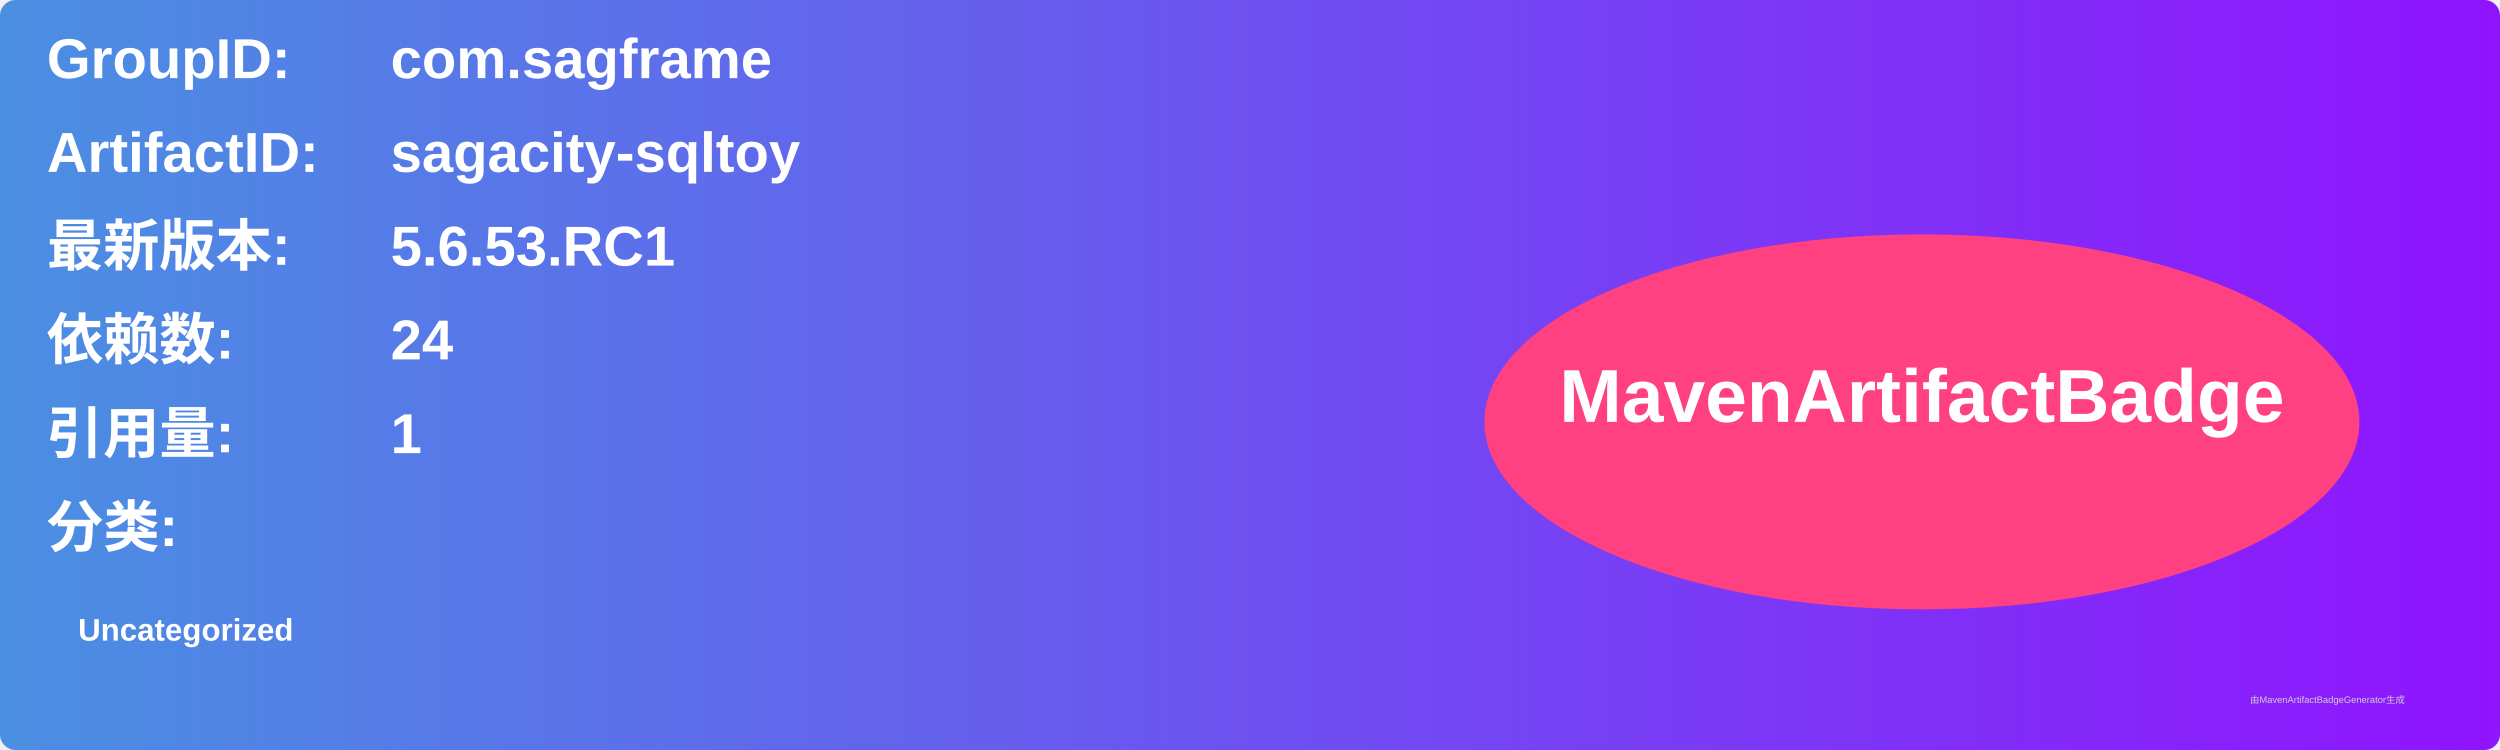
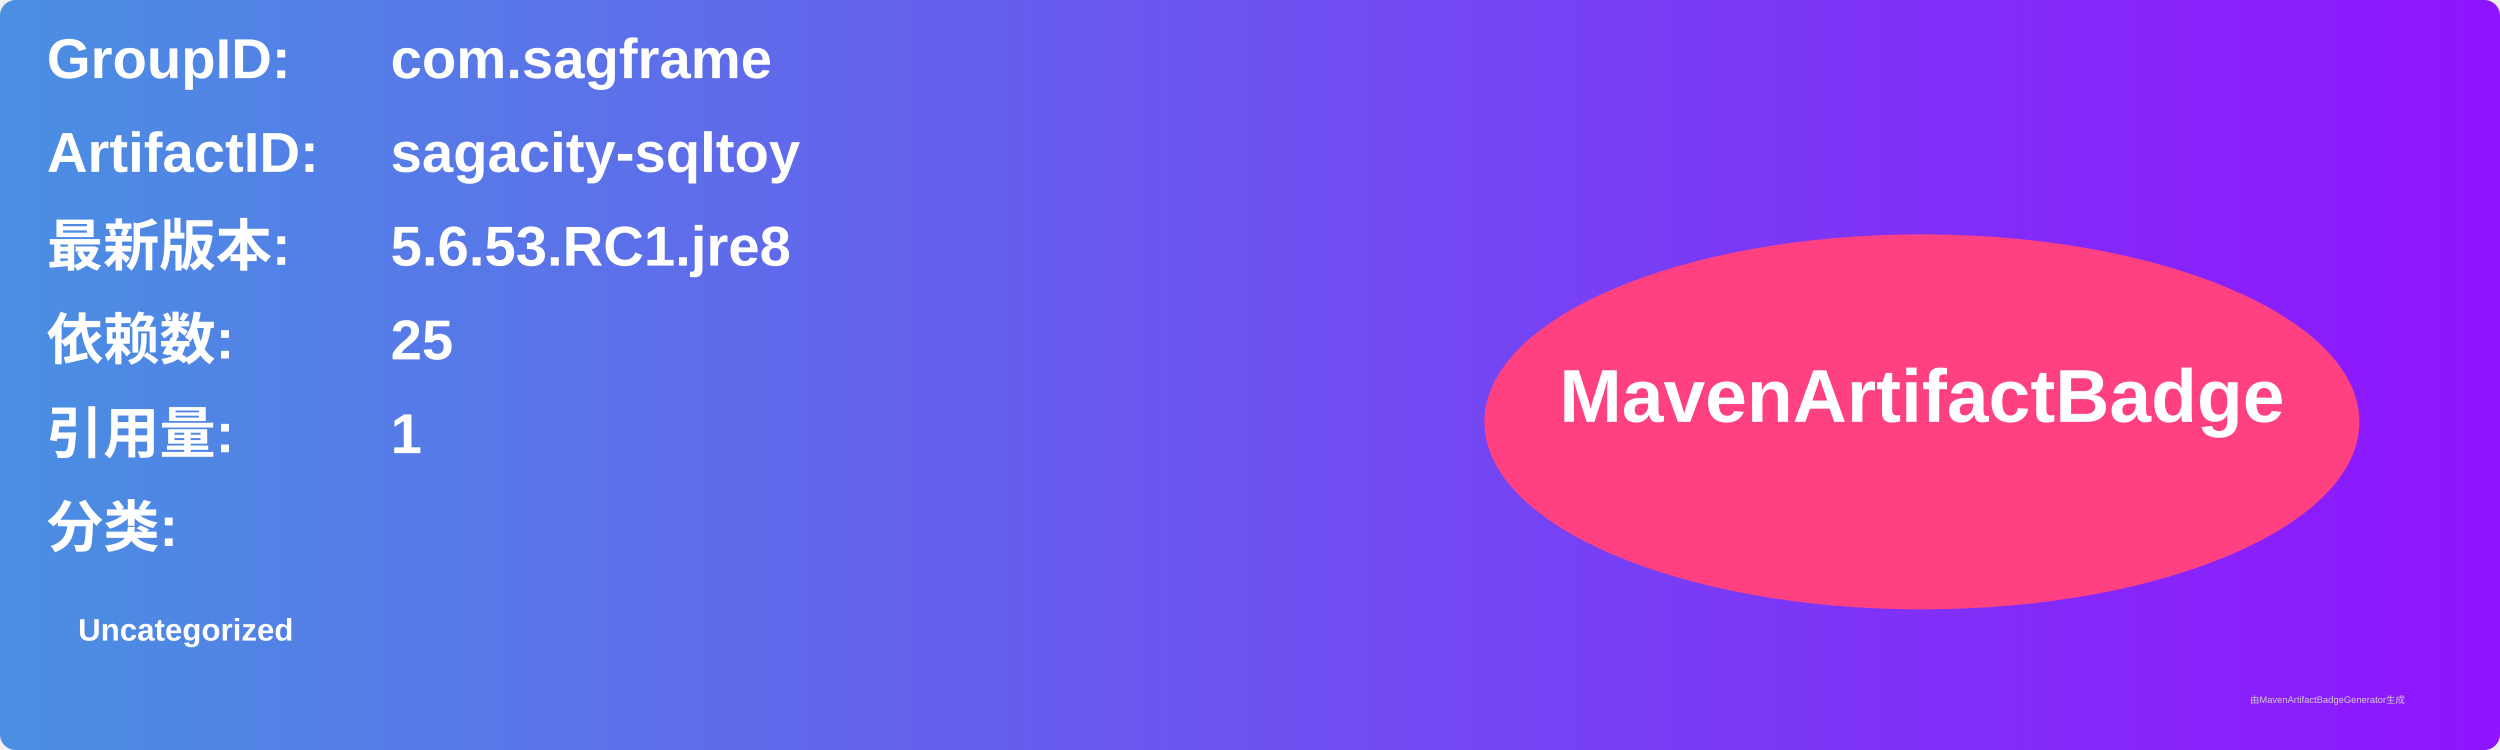
<svg xmlns="http://www.w3.org/2000/svg" width="800" height="240" viewBox="0 0 800 240">
  <linearGradient id="grad" x1="0%" y1="0%" x2="100%" y2="0%">
    <stop offset="0%" stop-color="#4a90e2" />
    <stop offset="100%" stop-color="#9013fe" />
  </linearGradient>
  <rect width="100%" height="100%" rx="5" ry="5" fill="url(#grad)" />
  <g transform="translate(15, 15)">
    <text x="0" y="10" font-family="Arial" font-size="18" fill="white" font-weight="bold" width="260">GroupID:</text>
    <text x="110" y="10" font-family="Arial" font-size="18" fill="white" font-weight="bold" width="460">com.sagframe</text>
    <text x="0" y="40" font-family="Arial" font-size="18" fill="white" font-weight="bold" width="260">ArtifactID:</text>
    <text x="110" y="40" font-family="Arial" font-size="18" fill="white" font-weight="bold" width="460">sagacity-sqltoy</text>
    <text x="0" y="70" font-family="Arial" font-size="18" fill="white" font-weight="bold">最新版本:</text>
    <text x="110" y="70" font-family="Arial" font-size="18" fill="white" font-weight="bold">
-       <tspan font-weight="bold">5.6.53.RC1</tspan>
+       <tspan font-weight="bold">5.6.53.RC1.jre8</tspan>
    </text>
    <text x="0" y="100" font-family="Arial" font-size="18" fill="white" font-weight="bold">依赖数: </text>
    <text x="110" y="100" font-family="Arial" font-size="18" fill="white">
-       <tspan font-weight="bold">24</tspan>
+       <tspan font-weight="bold">25</tspan>
    </text>
    <text x="0" y="130" font-family="Arial" font-size="18" fill="white" font-weight="bold">引用量: </text>
    <text x="110" y="130" font-family="Arial" font-size="18" fill="white">
      <tspan font-weight="bold">1</tspan>
    </text>
    <text x="0" y="160" font-family="Arial" font-size="18" fill="white" font-weight="bold">分类:</text>
    <text x="10" y="190" font-family="Arial" font-size="10" fill="white">
      <tspan font-weight="bold">Uncategorized</tspan>
    </text>
    <ellipse cx="600" cy="120" rx="140" ry="60" fill="#ff4081" />
    <text x="600" y="120" text-anchor="middle" font-family="Arial" font-size="24" fill="white" font-weight="bold">MavenArtifactBadge</text>
  </g>
  <text x="720" y="225" font-family="Arial" font-size="3" fill="#d0d0d0">由MavenArtifactBadgeGenerator生成</text>
</svg>
